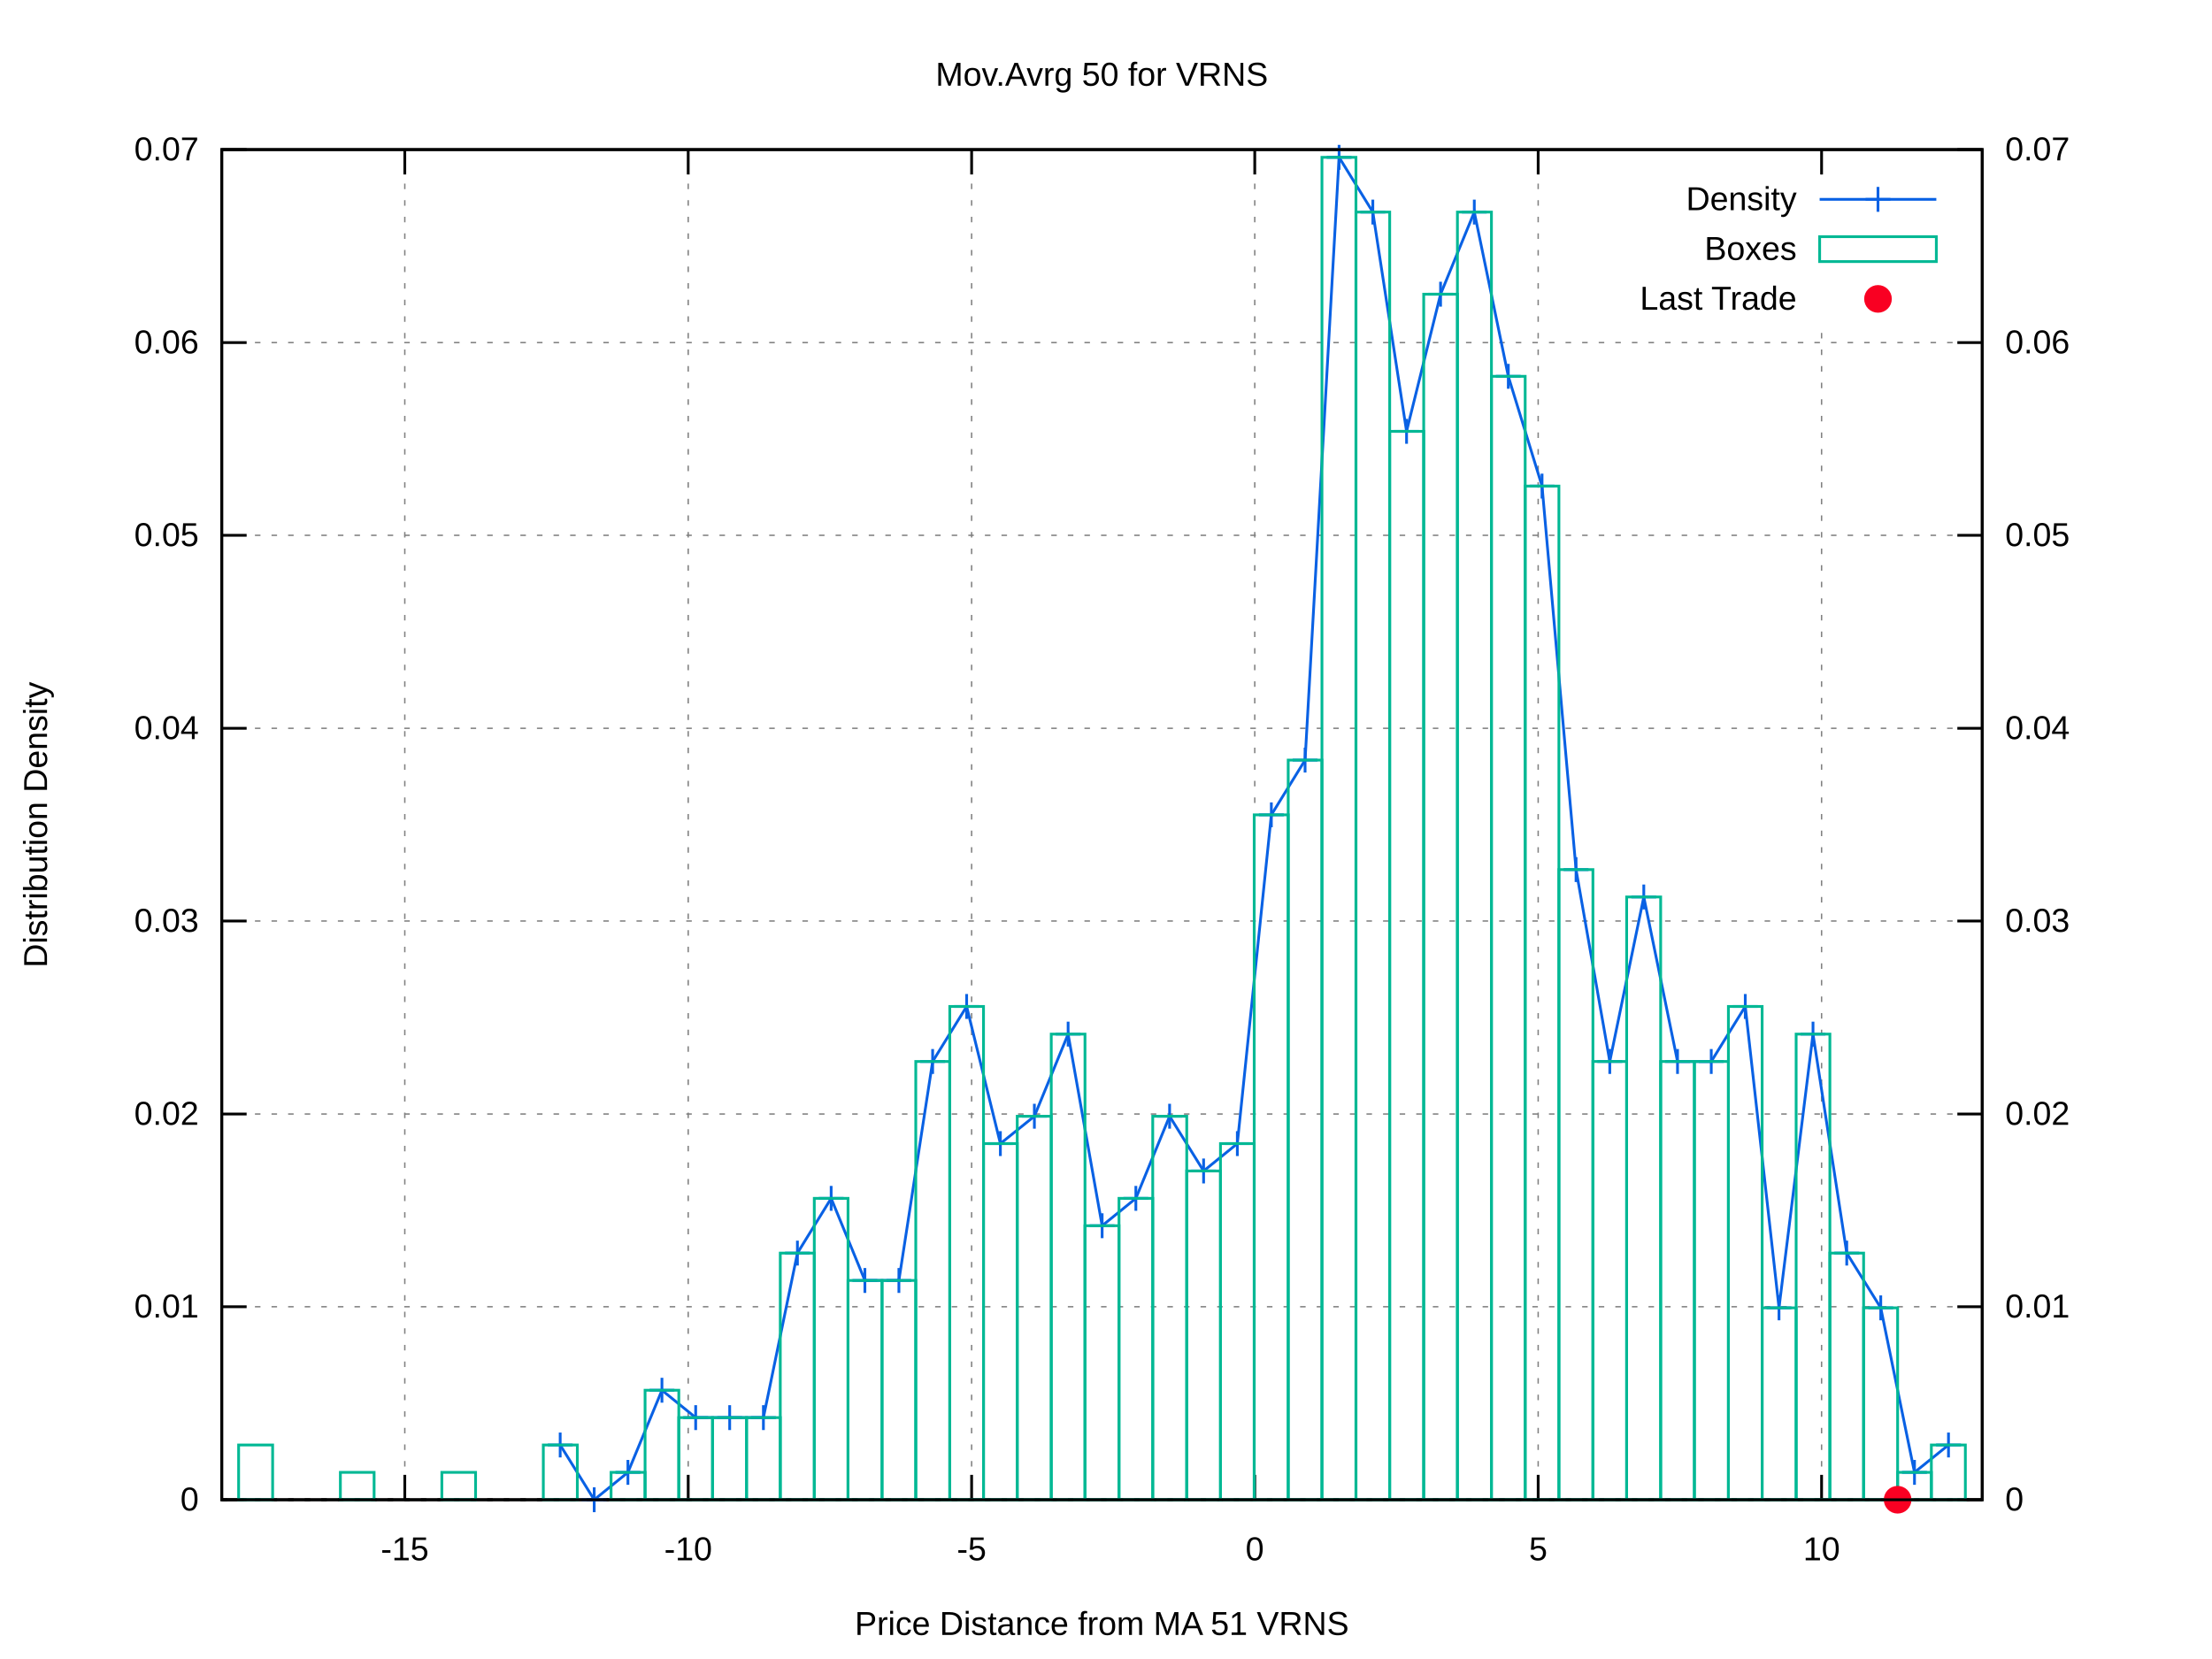
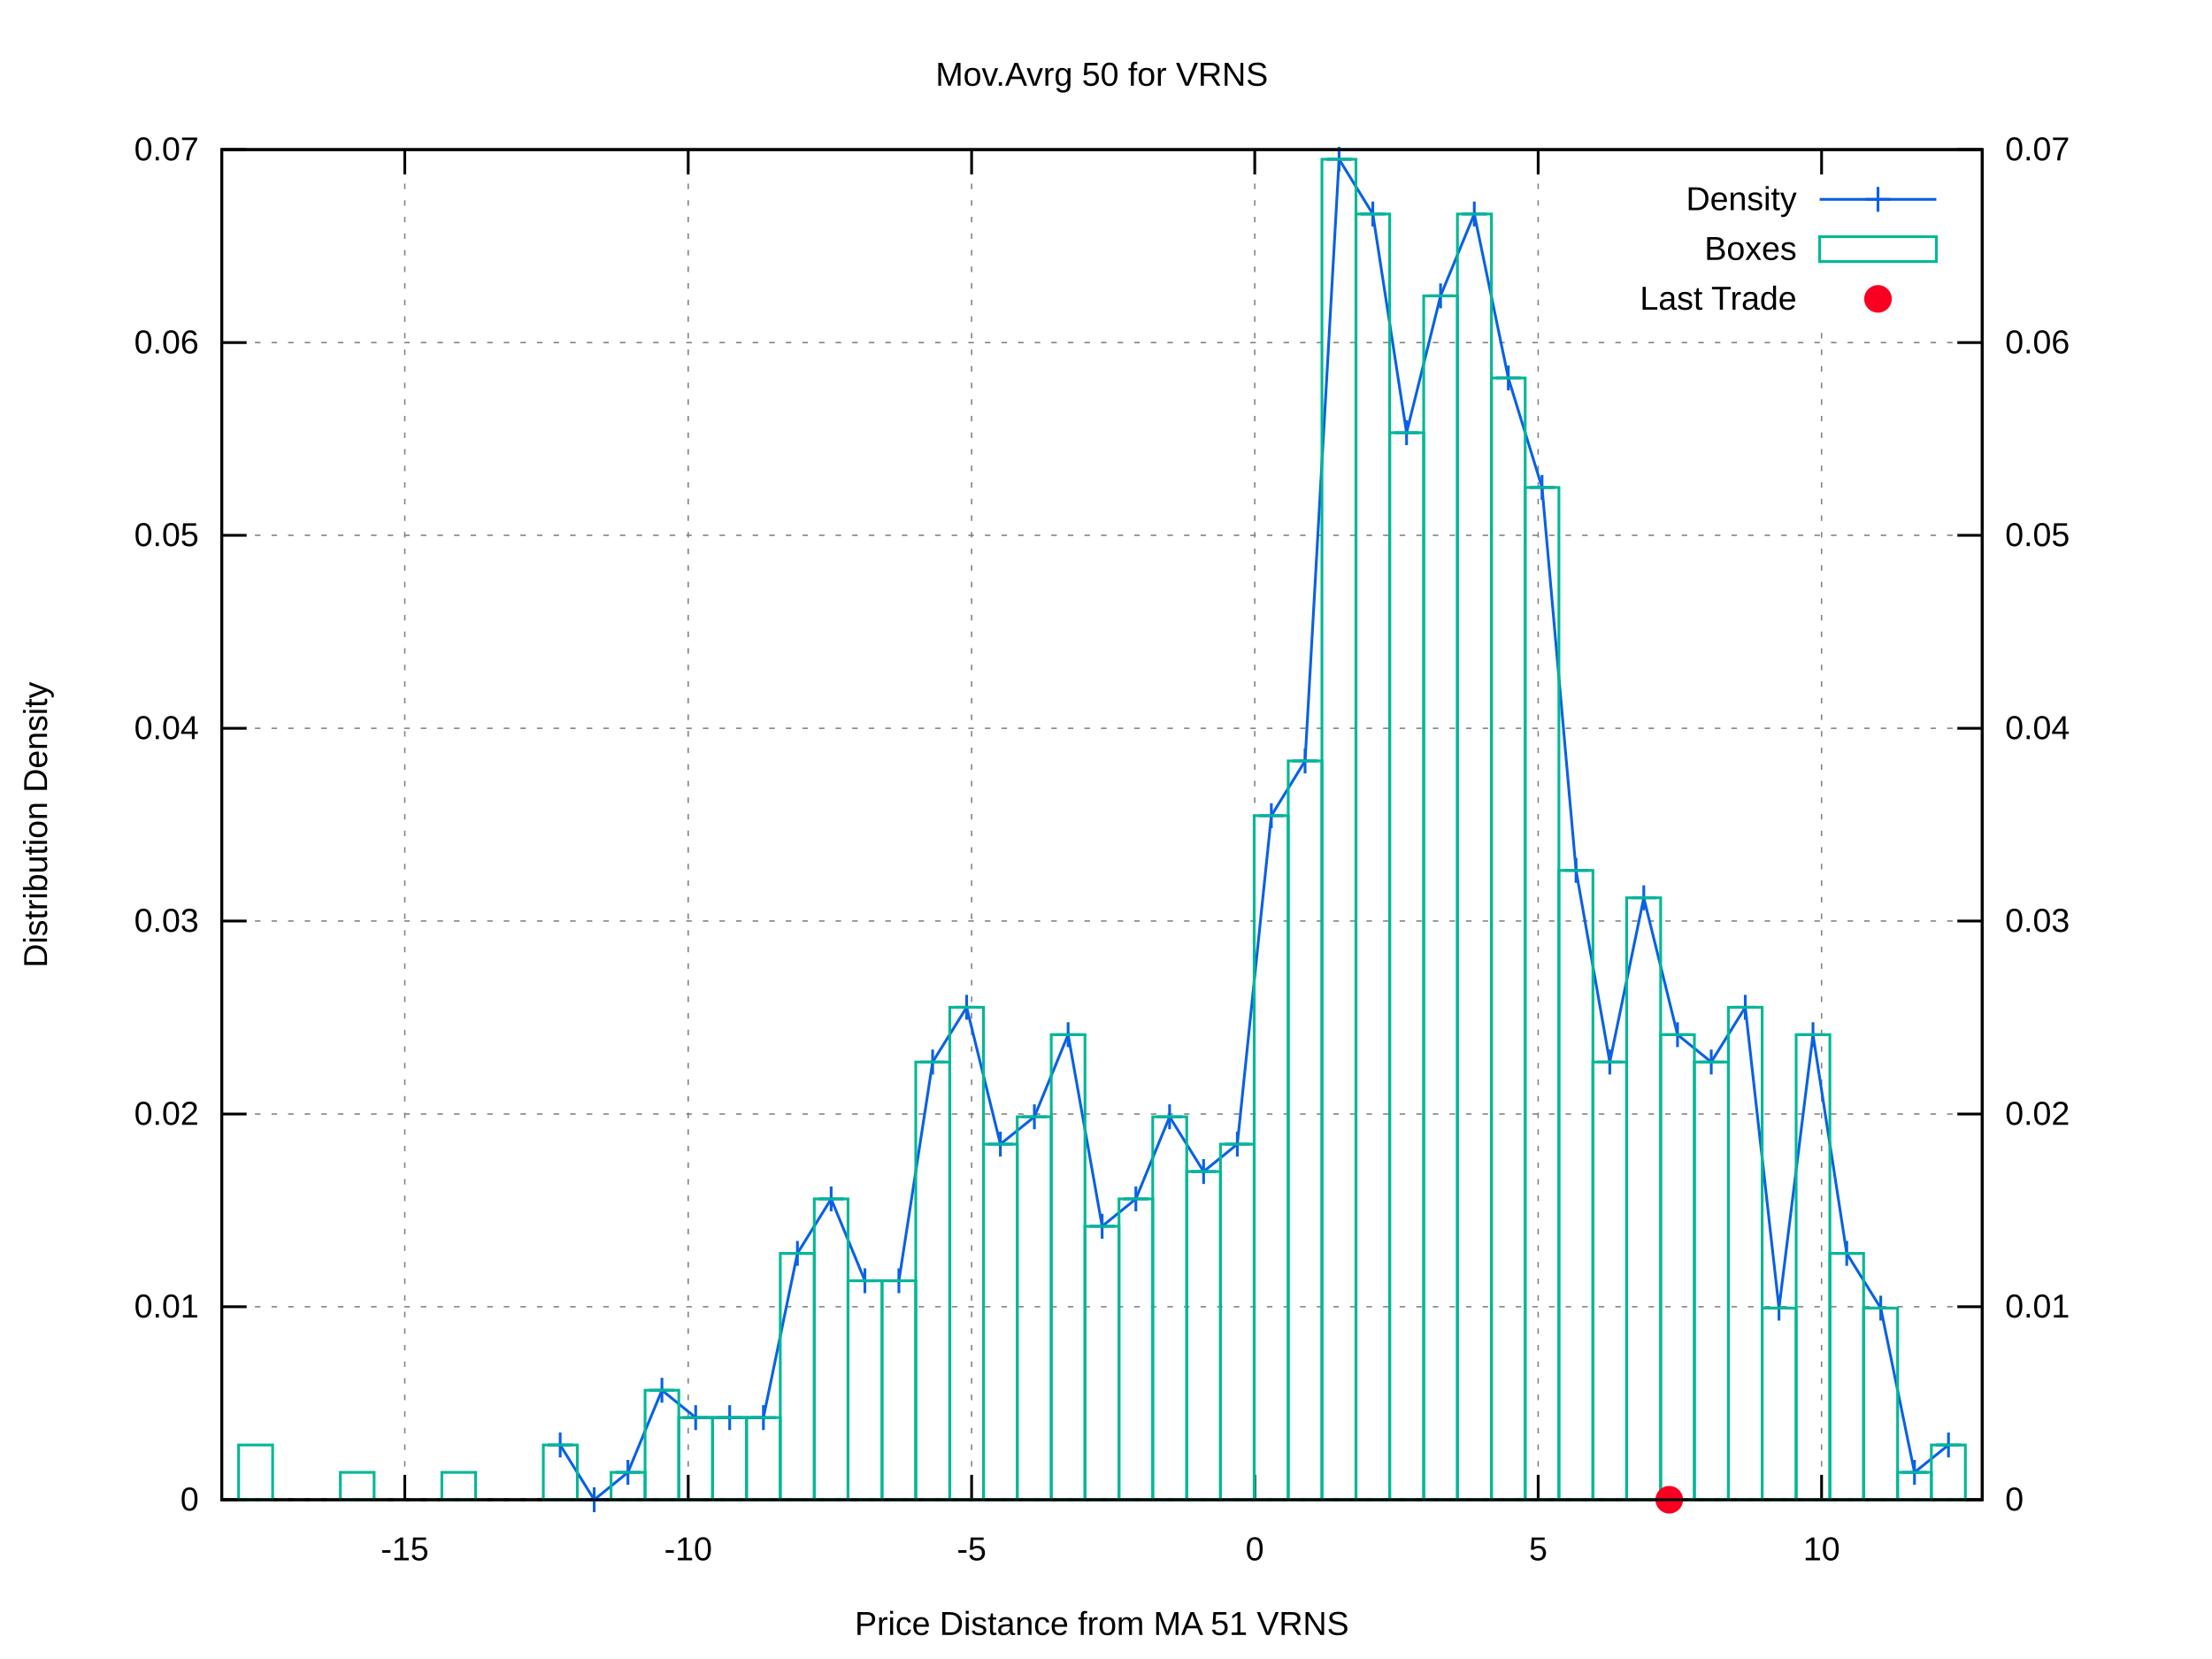
<svg xmlns="http://www.w3.org/2000/svg" xmlns:xlink="http://www.w3.org/1999/xlink" viewBox="0 0 800 600">
  <g id="gnuplot_canvas">
    <rect x="0" y="0" width="800" height="600" fill="#ffffff" />
    <defs>
      <circle id="gpDot" r="0.5" stroke-width="0.5" />
      <path id="gpPt0" stroke-width="0.222" stroke="currentColor" d="M-1,0 h2 M0,-1 v2" />
      <path id="gpPt1" stroke-width="0.222" stroke="currentColor" d="M-1,-1 L1,1 M1,-1 L-1,1" />
      <path id="gpPt2" stroke-width="0.222" stroke="currentColor" d="M-1,0 L1,0 M0,-1 L0,1 M-1,-1 L1,1 M-1,1 L1,-1" />
      <rect id="gpPt3" stroke-width="0.222" stroke="currentColor" x="-1" y="-1" width="2" height="2" />
      <rect id="gpPt4" stroke-width="0.222" stroke="currentColor" fill="currentColor" x="-1" y="-1" width="2" height="2" />
      <circle id="gpPt5" stroke-width="0.222" stroke="currentColor" cx="0" cy="0" r="1" />
      <use xlink:href="#gpPt5" id="gpPt6" fill="currentColor" stroke="none" />
      <path id="gpPt7" stroke-width="0.222" stroke="currentColor" d="M0,-1.33 L-1.33,0.67 L1.33,0.67 z" />
      <use xlink:href="#gpPt7" id="gpPt8" fill="currentColor" stroke="none" />
      <use xlink:href="#gpPt7" id="gpPt9" stroke="currentColor" transform="rotate(180)" />
      <use xlink:href="#gpPt9" id="gpPt10" fill="currentColor" stroke="none" />
      <use xlink:href="#gpPt3" id="gpPt11" stroke="currentColor" transform="rotate(45)" />
      <use xlink:href="#gpPt11" id="gpPt12" fill="currentColor" stroke="none" />
      <path id="gpPt13" stroke-width="0.222" stroke="currentColor" d="M0,1.330 L1.265,0.411 L0.782,-1.067 L-0.782,-1.076 L-1.265,0.411 z" />
      <use xlink:href="#gpPt13" id="gpPt14" fill="currentColor" stroke="none" />
      <filter id="textbox" filterUnits="objectBoundingBox" x="0" y="0" height="1" width="1">
        <feFlood flood-color="#FFFFFF" flood-opacity="1" result="bgnd" />
        <feComposite in="SourceGraphic" in2="bgnd" operator="atop" />
      </filter>
      <filter id="greybox" filterUnits="objectBoundingBox" x="0" y="0" height="1" width="1">
        <feFlood flood-color="lightgrey" flood-opacity="1" result="grey" />
        <feComposite in="SourceGraphic" in2="grey" operator="atop" />
      </filter>
    </defs>
    <g fill="none" color="#FFFFFF" stroke="black" stroke-width="1.00" stroke-linecap="butt" stroke-linejoin="miter">
</g>
    <g fill="none" color="black" stroke="currentColor" stroke-width="1.00" stroke-linecap="butt" stroke-linejoin="miter">
</g>
    <g fill="none" color="black" stroke="black" stroke-width="0.50" stroke-linecap="butt" stroke-linejoin="miter">
</g>
    <g fill="none" color="gray" stroke="currentColor" stroke-width="0.50" stroke-linecap="butt" stroke-linejoin="miter">
      <path stroke="gray" stroke-dasharray="2,4" class="gridline" d="M80.2,542.4 L716.9,542.4  " />
    </g>
    <g fill="none" color="gray" stroke="gray" stroke-width="1.00" stroke-linecap="butt" stroke-linejoin="miter">
</g>
    <g fill="none" color="black" stroke="currentColor" stroke-width="1.00" stroke-linecap="butt" stroke-linejoin="miter">
      <path stroke="black" d="M80.2,542.4 L89.2,542.4  " />
      <g transform="translate(71.9,546.3)" stroke="none" fill="black" font-family="arial" font-size="12.00" text-anchor="end">
        <text>
          <tspan font-family="arial"> 0</tspan>
        </text>
      </g>
    </g>
    <g fill="none" color="black" stroke="currentColor" stroke-width="1.00" stroke-linecap="butt" stroke-linejoin="miter">
</g>
    <g fill="none" color="black" stroke="black" stroke-width="0.50" stroke-linecap="butt" stroke-linejoin="miter">
</g>
    <g fill="none" color="gray" stroke="currentColor" stroke-width="0.50" stroke-linecap="butt" stroke-linejoin="miter">
      <path stroke="gray" stroke-dasharray="2,4" class="gridline" d="M80.2,472.6 L716.9,472.6  " />
    </g>
    <g fill="none" color="gray" stroke="gray" stroke-width="1.00" stroke-linecap="butt" stroke-linejoin="miter">
</g>
    <g fill="none" color="black" stroke="currentColor" stroke-width="1.00" stroke-linecap="butt" stroke-linejoin="miter">
      <path stroke="black" d="M80.2,472.6 L89.2,472.6  " />
      <g transform="translate(71.9,476.5)" stroke="none" fill="black" font-family="arial" font-size="12.00" text-anchor="end">
        <text>
          <tspan font-family="arial"> 0.01</tspan>
        </text>
      </g>
    </g>
    <g fill="none" color="black" stroke="currentColor" stroke-width="1.00" stroke-linecap="butt" stroke-linejoin="miter">
</g>
    <g fill="none" color="black" stroke="black" stroke-width="0.50" stroke-linecap="butt" stroke-linejoin="miter">
</g>
    <g fill="none" color="gray" stroke="currentColor" stroke-width="0.50" stroke-linecap="butt" stroke-linejoin="miter">
      <path stroke="gray" stroke-dasharray="2,4" class="gridline" d="M80.2,402.9 L716.9,402.9  " />
    </g>
    <g fill="none" color="gray" stroke="gray" stroke-width="1.00" stroke-linecap="butt" stroke-linejoin="miter">
</g>
    <g fill="none" color="black" stroke="currentColor" stroke-width="1.00" stroke-linecap="butt" stroke-linejoin="miter">
      <path stroke="black" d="M80.2,402.9 L89.2,402.9  " />
      <g transform="translate(71.9,406.8)" stroke="none" fill="black" font-family="arial" font-size="12.00" text-anchor="end">
        <text>
          <tspan font-family="arial"> 0.02</tspan>
        </text>
      </g>
    </g>
    <g fill="none" color="black" stroke="currentColor" stroke-width="1.00" stroke-linecap="butt" stroke-linejoin="miter">
</g>
    <g fill="none" color="black" stroke="black" stroke-width="0.50" stroke-linecap="butt" stroke-linejoin="miter">
</g>
    <g fill="none" color="gray" stroke="currentColor" stroke-width="0.50" stroke-linecap="butt" stroke-linejoin="miter">
      <path stroke="gray" stroke-dasharray="2,4" class="gridline" d="M80.2,333.1 L716.9,333.1  " />
    </g>
    <g fill="none" color="gray" stroke="gray" stroke-width="1.00" stroke-linecap="butt" stroke-linejoin="miter">
</g>
    <g fill="none" color="black" stroke="currentColor" stroke-width="1.00" stroke-linecap="butt" stroke-linejoin="miter">
      <path stroke="black" d="M80.2,333.1 L89.2,333.1  " />
      <g transform="translate(71.9,337.0)" stroke="none" fill="black" font-family="arial" font-size="12.00" text-anchor="end">
        <text>
          <tspan font-family="arial"> 0.03</tspan>
        </text>
      </g>
    </g>
    <g fill="none" color="black" stroke="currentColor" stroke-width="1.00" stroke-linecap="butt" stroke-linejoin="miter">
</g>
    <g fill="none" color="black" stroke="black" stroke-width="0.50" stroke-linecap="butt" stroke-linejoin="miter">
</g>
    <g fill="none" color="gray" stroke="currentColor" stroke-width="0.50" stroke-linecap="butt" stroke-linejoin="miter">
      <path stroke="gray" stroke-dasharray="2,4" class="gridline" d="M80.2,263.4 L716.9,263.4  " />
    </g>
    <g fill="none" color="gray" stroke="gray" stroke-width="1.00" stroke-linecap="butt" stroke-linejoin="miter">
</g>
    <g fill="none" color="black" stroke="currentColor" stroke-width="1.00" stroke-linecap="butt" stroke-linejoin="miter">
      <path stroke="black" d="M80.2,263.4 L89.2,263.4  " />
      <g transform="translate(71.9,267.3)" stroke="none" fill="black" font-family="arial" font-size="12.00" text-anchor="end">
        <text>
          <tspan font-family="arial"> 0.04</tspan>
        </text>
      </g>
    </g>
    <g fill="none" color="black" stroke="currentColor" stroke-width="1.00" stroke-linecap="butt" stroke-linejoin="miter">
</g>
    <g fill="none" color="black" stroke="black" stroke-width="0.50" stroke-linecap="butt" stroke-linejoin="miter">
</g>
    <g fill="none" color="gray" stroke="currentColor" stroke-width="0.50" stroke-linecap="butt" stroke-linejoin="miter">
      <path stroke="gray" stroke-dasharray="2,4" class="gridline" d="M80.2,193.6 L716.9,193.6  " />
    </g>
    <g fill="none" color="gray" stroke="gray" stroke-width="1.00" stroke-linecap="butt" stroke-linejoin="miter">
</g>
    <g fill="none" color="black" stroke="currentColor" stroke-width="1.00" stroke-linecap="butt" stroke-linejoin="miter">
      <path stroke="black" d="M80.2,193.6 L89.2,193.6  " />
      <g transform="translate(71.9,197.5)" stroke="none" fill="black" font-family="arial" font-size="12.00" text-anchor="end">
        <text>
          <tspan font-family="arial"> 0.05</tspan>
        </text>
      </g>
    </g>
    <g fill="none" color="black" stroke="currentColor" stroke-width="1.00" stroke-linecap="butt" stroke-linejoin="miter">
</g>
    <g fill="none" color="black" stroke="black" stroke-width="0.50" stroke-linecap="butt" stroke-linejoin="miter">
</g>
    <g fill="none" color="gray" stroke="currentColor" stroke-width="0.50" stroke-linecap="butt" stroke-linejoin="miter">
      <path stroke="gray" stroke-dasharray="2,4" class="gridline" d="M80.2,123.9 L716.9,123.9  " />
    </g>
    <g fill="none" color="gray" stroke="gray" stroke-width="1.00" stroke-linecap="butt" stroke-linejoin="miter">
</g>
    <g fill="none" color="black" stroke="currentColor" stroke-width="1.00" stroke-linecap="butt" stroke-linejoin="miter">
      <path stroke="black" d="M80.2,123.9 L89.2,123.9  " />
      <g transform="translate(71.9,127.8)" stroke="none" fill="black" font-family="arial" font-size="12.00" text-anchor="end">
        <text>
          <tspan font-family="arial"> 0.06</tspan>
        </text>
      </g>
    </g>
    <g fill="none" color="black" stroke="currentColor" stroke-width="1.00" stroke-linecap="butt" stroke-linejoin="miter">
</g>
    <g fill="none" color="black" stroke="black" stroke-width="0.50" stroke-linecap="butt" stroke-linejoin="miter">
</g>
    <g fill="none" color="gray" stroke="currentColor" stroke-width="0.50" stroke-linecap="butt" stroke-linejoin="miter">
      <path stroke="gray" stroke-dasharray="2,4" class="gridline" d="M80.2,54.1 L716.9,54.1  " />
    </g>
    <g fill="none" color="gray" stroke="gray" stroke-width="1.00" stroke-linecap="butt" stroke-linejoin="miter">
</g>
    <g fill="none" color="black" stroke="currentColor" stroke-width="1.00" stroke-linecap="butt" stroke-linejoin="miter">
      <path stroke="black" d="M80.2,54.1 L89.2,54.1  " />
      <g transform="translate(71.9,58.0)" stroke="none" fill="black" font-family="arial" font-size="12.00" text-anchor="end">
        <text>
          <tspan font-family="arial"> 0.07</tspan>
        </text>
      </g>
    </g>
    <g fill="none" color="black" stroke="currentColor" stroke-width="1.00" stroke-linecap="butt" stroke-linejoin="miter">
</g>
    <g fill="none" color="black" stroke="black" stroke-width="0.50" stroke-linecap="butt" stroke-linejoin="miter">
</g>
    <g fill="none" color="gray" stroke="currentColor" stroke-width="0.50" stroke-linecap="butt" stroke-linejoin="miter">
      <path stroke="gray" stroke-dasharray="2,4" class="gridline" d="M146.4,542.4 L146.4,54.1  " />
    </g>
    <g fill="none" color="gray" stroke="gray" stroke-width="1.00" stroke-linecap="butt" stroke-linejoin="miter">
</g>
    <g fill="none" color="black" stroke="currentColor" stroke-width="1.00" stroke-linecap="butt" stroke-linejoin="miter">
      <path stroke="black" d="M146.4,542.4 L146.4,533.4 M146.4,54.1 L146.4,63.1  " />
      <g transform="translate(146.4,564.3)" stroke="none" fill="black" font-family="arial" font-size="12.00" text-anchor="middle">
        <text>
          <tspan font-family="arial">-15</tspan>
        </text>
      </g>
    </g>
    <g fill="none" color="black" stroke="currentColor" stroke-width="1.00" stroke-linecap="butt" stroke-linejoin="miter">
</g>
    <g fill="none" color="black" stroke="black" stroke-width="0.50" stroke-linecap="butt" stroke-linejoin="miter">
</g>
    <g fill="none" color="gray" stroke="currentColor" stroke-width="0.50" stroke-linecap="butt" stroke-linejoin="miter">
      <path stroke="gray" stroke-dasharray="2,4" class="gridline" d="M248.9,542.4 L248.9,54.1  " />
    </g>
    <g fill="none" color="gray" stroke="gray" stroke-width="1.00" stroke-linecap="butt" stroke-linejoin="miter">
</g>
    <g fill="none" color="black" stroke="currentColor" stroke-width="1.00" stroke-linecap="butt" stroke-linejoin="miter">
      <path stroke="black" d="M248.9,542.4 L248.9,533.4 M248.9,54.1 L248.9,63.1  " />
      <g transform="translate(248.9,564.3)" stroke="none" fill="black" font-family="arial" font-size="12.00" text-anchor="middle">
        <text>
          <tspan font-family="arial">-10</tspan>
        </text>
      </g>
    </g>
    <g fill="none" color="black" stroke="currentColor" stroke-width="1.00" stroke-linecap="butt" stroke-linejoin="miter">
</g>
    <g fill="none" color="black" stroke="black" stroke-width="0.50" stroke-linecap="butt" stroke-linejoin="miter">
</g>
    <g fill="none" color="gray" stroke="currentColor" stroke-width="0.50" stroke-linecap="butt" stroke-linejoin="miter">
      <path stroke="gray" stroke-dasharray="2,4" class="gridline" d="M351.4,542.4 L351.4,54.1  " />
    </g>
    <g fill="none" color="gray" stroke="gray" stroke-width="1.00" stroke-linecap="butt" stroke-linejoin="miter">
</g>
    <g fill="none" color="black" stroke="currentColor" stroke-width="1.00" stroke-linecap="butt" stroke-linejoin="miter">
      <path stroke="black" d="M351.4,542.4 L351.4,533.4 M351.4,54.1 L351.4,63.1  " />
      <g transform="translate(351.4,564.3)" stroke="none" fill="black" font-family="arial" font-size="12.00" text-anchor="middle">
        <text>
          <tspan font-family="arial">-5</tspan>
        </text>
      </g>
    </g>
    <g fill="none" color="black" stroke="currentColor" stroke-width="1.00" stroke-linecap="butt" stroke-linejoin="miter">
</g>
    <g fill="none" color="black" stroke="black" stroke-width="0.50" stroke-linecap="butt" stroke-linejoin="miter">
</g>
    <g fill="none" color="gray" stroke="currentColor" stroke-width="0.50" stroke-linecap="butt" stroke-linejoin="miter">
      <path stroke="gray" stroke-dasharray="2,4" class="gridline" d="M453.8,542.4 L453.8,54.1  " />
    </g>
    <g fill="none" color="gray" stroke="gray" stroke-width="1.00" stroke-linecap="butt" stroke-linejoin="miter">
</g>
    <g fill="none" color="black" stroke="currentColor" stroke-width="1.00" stroke-linecap="butt" stroke-linejoin="miter">
      <path stroke="black" d="M453.8,542.4 L453.8,533.4 M453.8,54.1 L453.8,63.1  " />
      <g transform="translate(453.8,564.3)" stroke="none" fill="black" font-family="arial" font-size="12.00" text-anchor="middle">
        <text>
          <tspan font-family="arial"> 0</tspan>
        </text>
      </g>
    </g>
    <g fill="none" color="black" stroke="currentColor" stroke-width="1.00" stroke-linecap="butt" stroke-linejoin="miter">
</g>
    <g fill="none" color="black" stroke="black" stroke-width="0.50" stroke-linecap="butt" stroke-linejoin="miter">
</g>
    <g fill="none" color="gray" stroke="currentColor" stroke-width="0.50" stroke-linecap="butt" stroke-linejoin="miter">
      <path stroke="gray" stroke-dasharray="2,4" class="gridline" d="M556.3,542.4 L556.3,54.1  " />
    </g>
    <g fill="none" color="gray" stroke="gray" stroke-width="1.00" stroke-linecap="butt" stroke-linejoin="miter">
</g>
    <g fill="none" color="black" stroke="currentColor" stroke-width="1.00" stroke-linecap="butt" stroke-linejoin="miter">
      <path stroke="black" d="M556.3,542.4 L556.3,533.4 M556.3,54.1 L556.3,63.1  " />
      <g transform="translate(556.3,564.3)" stroke="none" fill="black" font-family="arial" font-size="12.00" text-anchor="middle">
        <text>
          <tspan font-family="arial"> 5</tspan>
        </text>
      </g>
    </g>
    <g fill="none" color="black" stroke="currentColor" stroke-width="1.00" stroke-linecap="butt" stroke-linejoin="miter">
</g>
    <g fill="none" color="black" stroke="black" stroke-width="0.50" stroke-linecap="butt" stroke-linejoin="miter">
</g>
    <g fill="none" color="gray" stroke="currentColor" stroke-width="0.50" stroke-linecap="butt" stroke-linejoin="miter">
      <path stroke="gray" stroke-dasharray="2,4" class="gridline" d="M658.8,542.4 L658.8,117.1 M658.8,63.1 L658.8,54.1  " />
    </g>
    <g fill="none" color="gray" stroke="gray" stroke-width="1.00" stroke-linecap="butt" stroke-linejoin="miter">
</g>
    <g fill="none" color="black" stroke="currentColor" stroke-width="1.00" stroke-linecap="butt" stroke-linejoin="miter">
      <path stroke="black" d="M658.8,542.4 L658.8,533.4 M658.8,54.1 L658.8,63.1  " />
      <g transform="translate(658.8,564.3)" stroke="none" fill="black" font-family="arial" font-size="12.00" text-anchor="middle">
        <text>
          <tspan font-family="arial"> 10</tspan>
        </text>
      </g>
    </g>
    <g fill="none" color="black" stroke="currentColor" stroke-width="1.00" stroke-linecap="butt" stroke-linejoin="miter">
      <path stroke="black" d="M716.9,542.4 L707.9,542.4  " />
      <g transform="translate(725.2,546.3)" stroke="none" fill="black" font-family="arial" font-size="12.00" text-anchor="start">
        <text>
          <tspan font-family="arial"> 0</tspan>
        </text>
      </g>
    </g>
    <g fill="none" color="black" stroke="currentColor" stroke-width="1.00" stroke-linecap="butt" stroke-linejoin="miter">
      <path stroke="black" d="M716.9,472.6 L707.9,472.6  " />
      <g transform="translate(725.2,476.5)" stroke="none" fill="black" font-family="arial" font-size="12.00" text-anchor="start">
        <text>
          <tspan font-family="arial"> 0.01</tspan>
        </text>
      </g>
    </g>
    <g fill="none" color="black" stroke="currentColor" stroke-width="1.00" stroke-linecap="butt" stroke-linejoin="miter">
      <path stroke="black" d="M716.9,402.9 L707.9,402.9  " />
      <g transform="translate(725.2,406.8)" stroke="none" fill="black" font-family="arial" font-size="12.00" text-anchor="start">
        <text>
          <tspan font-family="arial"> 0.02</tspan>
        </text>
      </g>
    </g>
    <g fill="none" color="black" stroke="currentColor" stroke-width="1.00" stroke-linecap="butt" stroke-linejoin="miter">
      <path stroke="black" d="M716.9,333.1 L707.9,333.1  " />
      <g transform="translate(725.2,337.0)" stroke="none" fill="black" font-family="arial" font-size="12.00" text-anchor="start">
        <text>
          <tspan font-family="arial"> 0.03</tspan>
        </text>
      </g>
    </g>
    <g fill="none" color="black" stroke="currentColor" stroke-width="1.00" stroke-linecap="butt" stroke-linejoin="miter">
      <path stroke="black" d="M716.9,263.4 L707.9,263.4  " />
      <g transform="translate(725.2,267.3)" stroke="none" fill="black" font-family="arial" font-size="12.00" text-anchor="start">
        <text>
          <tspan font-family="arial"> 0.04</tspan>
        </text>
      </g>
    </g>
    <g fill="none" color="black" stroke="currentColor" stroke-width="1.00" stroke-linecap="butt" stroke-linejoin="miter">
      <path stroke="black" d="M716.9,193.6 L707.9,193.6  " />
      <g transform="translate(725.2,197.5)" stroke="none" fill="black" font-family="arial" font-size="12.00" text-anchor="start">
        <text>
          <tspan font-family="arial"> 0.05</tspan>
        </text>
      </g>
    </g>
    <g fill="none" color="black" stroke="currentColor" stroke-width="1.00" stroke-linecap="butt" stroke-linejoin="miter">
      <path stroke="black" d="M716.9,123.9 L707.9,123.9  " />
      <g transform="translate(725.2,127.8)" stroke="none" fill="black" font-family="arial" font-size="12.00" text-anchor="start">
        <text>
          <tspan font-family="arial"> 0.06</tspan>
        </text>
      </g>
    </g>
    <g fill="none" color="black" stroke="currentColor" stroke-width="1.00" stroke-linecap="butt" stroke-linejoin="miter">
      <path stroke="black" d="M716.9,54.1 L707.9,54.1  " />
      <g transform="translate(725.2,58.0)" stroke="none" fill="black" font-family="arial" font-size="12.00" text-anchor="start">
        <text>
          <tspan font-family="arial"> 0.07</tspan>
        </text>
      </g>
    </g>
    <g fill="none" color="black" stroke="currentColor" stroke-width="1.00" stroke-linecap="butt" stroke-linejoin="miter">
</g>
    <g fill="none" color="gray" stroke="currentColor" stroke-width="1.00" stroke-linecap="butt" stroke-linejoin="miter">
      <path stroke="black" stroke-dasharray="2,4" d="M80.2,542.4 L716.9,542.4  " />
    </g>
    <g fill="none" color="black" stroke="currentColor" stroke-width="1.00" stroke-linecap="butt" stroke-linejoin="miter">
      <path stroke="black" d="M80.2,54.1 L80.2,542.4 L716.9,542.4 L716.9,54.1 L80.2,54.1 Z  " />
    </g>
    <g fill="none" color="black" stroke="currentColor" stroke-width="1.00" stroke-linecap="butt" stroke-linejoin="miter">
      <g transform="translate(17.0,298.3) rotate(270)" stroke="none" fill="black" font-family="arial" font-size="12.00" text-anchor="middle">
        <text>
          <tspan font-family="arial">Distribution Density</tspan>
        </text>
      </g>
    </g>
    <g fill="none" color="black" stroke="currentColor" stroke-width="1.00" stroke-linecap="butt" stroke-linejoin="miter">
      <g transform="translate(398.5,591.3)" stroke="none" fill="black" font-family="arial" font-size="12.00" text-anchor="middle">
        <text>
          <tspan font-family="arial">Price Distance from MA 51 VRNS</tspan>
        </text>
      </g>
    </g>
    <g fill="none" color="black" stroke="currentColor" stroke-width="1.00" stroke-linecap="butt" stroke-linejoin="miter">
      <g transform="translate(398.5,31.0)" stroke="none" fill="black" font-family="arial" font-size="12.00" text-anchor="middle">
        <text>
          <tspan font-family="arial">Mov.Avrg 50 for VRNS </tspan>
        </text>
      </g>
    </g>
    <g id="gnuplot_plot_1">
      <g fill="none" color="black" stroke="currentColor" stroke-width="1.00" stroke-linecap="butt" stroke-linejoin="miter">
        <g transform="translate(649.8,76.0)" stroke="none" fill="black" font-family="arial" font-size="12.00" text-anchor="end">
          <text>
            <tspan font-family="arial">Density</tspan>
          </text>
        </g>
      </g>
      <g fill="none" color="black" stroke="currentColor" stroke-width="1.00" stroke-linecap="butt" stroke-linejoin="miter">
-         <path stroke="rgb(  9,  97, 228)" d="M658.1,72.1 L700.3,72.1 M202.6,522.6 L214.9,542.4 L227.1,532.5 L239.4,502.8 L251.6,512.7 L263.9,512.7   L276.1,512.7 L288.4,453.2 L300.6,433.4 L312.8,463.1 L325.1,463.1 L337.3,383.9 L349.6,364.0 L361.8,413.6   L374.1,403.7 L386.3,374.0 L398.6,443.3 L410.8,433.4 L423.0,403.7 L435.3,423.5 L447.5,413.6 L459.8,294.7   L472.0,274.9 L484.3,56.9 L496.5,76.7 L508.7,156.0 L521.0,106.4 L533.2,76.7 L545.5,136.1 L557.7,175.8   L570.0,314.5 L582.2,383.9 L594.5,324.4 L606.7,383.9 L618.9,383.9 L631.2,364.0 L643.4,473.0 L655.7,374.0   L667.9,453.2 L680.2,473.0 L692.4,532.5 L704.7,522.6  " />
+         <path stroke="rgb(  9,  97, 228)" d="M658.1,72.1 L700.3,72.1 M202.6,522.6 L214.9,542.4 L227.1,532.5 L239.4,502.8 L251.6,512.7 L263.9,512.7   L276.1,512.7 L288.4,453.3 L300.6,433.6 L312.8,463.2 L325.1,463.2 L337.3,384.1 L349.6,364.3 L361.8,413.8   L374.1,403.9 L386.3,374.2 L398.6,443.5 L410.8,433.6 L423.0,403.9 L435.3,423.7 L447.5,413.8 L459.8,295.0   L472.0,275.2 L484.3,57.6 L496.5,77.4 L508.7,156.5 L521.0,107.0 L533.2,77.4 L545.5,136.7 L557.7,176.3   L570.0,314.8 L582.2,384.1 L594.5,324.7 L606.7,374.2 L618.9,384.1 L631.2,364.3 L643.4,473.1 L655.7,374.2   L667.9,453.3 L680.2,473.1 L692.4,532.5 L704.7,522.6  " />
        <use xlink:href="#gpPt0" transform="translate(202.6,522.6) scale(4.50)" color="rgb(  9,  97, 228)" />
        <use xlink:href="#gpPt0" transform="translate(214.9,542.4) scale(4.50)" color="rgb(  9,  97, 228)" />
        <use xlink:href="#gpPt0" transform="translate(227.1,532.5) scale(4.50)" color="rgb(  9,  97, 228)" />
        <use xlink:href="#gpPt0" transform="translate(239.4,502.8) scale(4.50)" color="rgb(  9,  97, 228)" />
        <use xlink:href="#gpPt0" transform="translate(251.6,512.7) scale(4.50)" color="rgb(  9,  97, 228)" />
        <use xlink:href="#gpPt0" transform="translate(263.9,512.7) scale(4.50)" color="rgb(  9,  97, 228)" />
        <use xlink:href="#gpPt0" transform="translate(276.1,512.7) scale(4.50)" color="rgb(  9,  97, 228)" />
-         <use xlink:href="#gpPt0" transform="translate(288.4,453.2) scale(4.50)" color="rgb(  9,  97, 228)" />
-         <use xlink:href="#gpPt0" transform="translate(300.6,433.4) scale(4.50)" color="rgb(  9,  97, 228)" />
-         <use xlink:href="#gpPt0" transform="translate(312.8,463.1) scale(4.50)" color="rgb(  9,  97, 228)" />
-         <use xlink:href="#gpPt0" transform="translate(325.1,463.1) scale(4.50)" color="rgb(  9,  97, 228)" />
-         <use xlink:href="#gpPt0" transform="translate(337.3,383.9) scale(4.50)" color="rgb(  9,  97, 228)" />
-         <use xlink:href="#gpPt0" transform="translate(349.6,364.0) scale(4.50)" color="rgb(  9,  97, 228)" />
-         <use xlink:href="#gpPt0" transform="translate(361.8,413.6) scale(4.50)" color="rgb(  9,  97, 228)" />
-         <use xlink:href="#gpPt0" transform="translate(374.1,403.7) scale(4.50)" color="rgb(  9,  97, 228)" />
-         <use xlink:href="#gpPt0" transform="translate(386.3,374.0) scale(4.50)" color="rgb(  9,  97, 228)" />
-         <use xlink:href="#gpPt0" transform="translate(398.6,443.3) scale(4.50)" color="rgb(  9,  97, 228)" />
-         <use xlink:href="#gpPt0" transform="translate(410.8,433.4) scale(4.50)" color="rgb(  9,  97, 228)" />
-         <use xlink:href="#gpPt0" transform="translate(423.0,403.7) scale(4.50)" color="rgb(  9,  97, 228)" />
-         <use xlink:href="#gpPt0" transform="translate(435.3,423.5) scale(4.50)" color="rgb(  9,  97, 228)" />
-         <use xlink:href="#gpPt0" transform="translate(447.5,413.6) scale(4.50)" color="rgb(  9,  97, 228)" />
-         <use xlink:href="#gpPt0" transform="translate(459.8,294.7) scale(4.50)" color="rgb(  9,  97, 228)" />
-         <use xlink:href="#gpPt0" transform="translate(472.0,274.9) scale(4.50)" color="rgb(  9,  97, 228)" />
-         <use xlink:href="#gpPt0" transform="translate(484.3,56.9) scale(4.50)" color="rgb(  9,  97, 228)" />
-         <use xlink:href="#gpPt0" transform="translate(496.5,76.7) scale(4.50)" color="rgb(  9,  97, 228)" />
-         <use xlink:href="#gpPt0" transform="translate(508.7,156.0) scale(4.50)" color="rgb(  9,  97, 228)" />
-         <use xlink:href="#gpPt0" transform="translate(521.0,106.4) scale(4.50)" color="rgb(  9,  97, 228)" />
-         <use xlink:href="#gpPt0" transform="translate(533.2,76.7) scale(4.50)" color="rgb(  9,  97, 228)" />
-         <use xlink:href="#gpPt0" transform="translate(545.5,136.1) scale(4.50)" color="rgb(  9,  97, 228)" />
-         <use xlink:href="#gpPt0" transform="translate(557.7,175.8) scale(4.50)" color="rgb(  9,  97, 228)" />
-         <use xlink:href="#gpPt0" transform="translate(570.0,314.5) scale(4.50)" color="rgb(  9,  97, 228)" />
-         <use xlink:href="#gpPt0" transform="translate(582.2,383.9) scale(4.50)" color="rgb(  9,  97, 228)" />
-         <use xlink:href="#gpPt0" transform="translate(594.5,324.4) scale(4.50)" color="rgb(  9,  97, 228)" />
-         <use xlink:href="#gpPt0" transform="translate(606.7,383.9) scale(4.50)" color="rgb(  9,  97, 228)" />
-         <use xlink:href="#gpPt0" transform="translate(618.9,383.9) scale(4.50)" color="rgb(  9,  97, 228)" />
-         <use xlink:href="#gpPt0" transform="translate(631.2,364.0) scale(4.50)" color="rgb(  9,  97, 228)" />
-         <use xlink:href="#gpPt0" transform="translate(643.4,473.0) scale(4.50)" color="rgb(  9,  97, 228)" />
-         <use xlink:href="#gpPt0" transform="translate(655.7,374.0) scale(4.50)" color="rgb(  9,  97, 228)" />
-         <use xlink:href="#gpPt0" transform="translate(667.9,453.2) scale(4.50)" color="rgb(  9,  97, 228)" />
-         <use xlink:href="#gpPt0" transform="translate(680.2,473.0) scale(4.50)" color="rgb(  9,  97, 228)" />
+         <use xlink:href="#gpPt0" transform="translate(288.4,453.3) scale(4.50)" color="rgb(  9,  97, 228)" />
+         <use xlink:href="#gpPt0" transform="translate(300.6,433.6) scale(4.50)" color="rgb(  9,  97, 228)" />
+         <use xlink:href="#gpPt0" transform="translate(312.8,463.2) scale(4.50)" color="rgb(  9,  97, 228)" />
+         <use xlink:href="#gpPt0" transform="translate(325.1,463.2) scale(4.50)" color="rgb(  9,  97, 228)" />
+         <use xlink:href="#gpPt0" transform="translate(337.3,384.1) scale(4.50)" color="rgb(  9,  97, 228)" />
+         <use xlink:href="#gpPt0" transform="translate(349.6,364.3) scale(4.50)" color="rgb(  9,  97, 228)" />
+         <use xlink:href="#gpPt0" transform="translate(361.8,413.8) scale(4.50)" color="rgb(  9,  97, 228)" />
+         <use xlink:href="#gpPt0" transform="translate(374.1,403.9) scale(4.50)" color="rgb(  9,  97, 228)" />
+         <use xlink:href="#gpPt0" transform="translate(386.3,374.2) scale(4.50)" color="rgb(  9,  97, 228)" />
+         <use xlink:href="#gpPt0" transform="translate(398.6,443.5) scale(4.50)" color="rgb(  9,  97, 228)" />
+         <use xlink:href="#gpPt0" transform="translate(410.8,433.6) scale(4.50)" color="rgb(  9,  97, 228)" />
+         <use xlink:href="#gpPt0" transform="translate(423.0,403.9) scale(4.50)" color="rgb(  9,  97, 228)" />
+         <use xlink:href="#gpPt0" transform="translate(435.3,423.7) scale(4.50)" color="rgb(  9,  97, 228)" />
+         <use xlink:href="#gpPt0" transform="translate(447.5,413.8) scale(4.50)" color="rgb(  9,  97, 228)" />
+         <use xlink:href="#gpPt0" transform="translate(459.8,295.0) scale(4.50)" color="rgb(  9,  97, 228)" />
+         <use xlink:href="#gpPt0" transform="translate(472.0,275.2) scale(4.50)" color="rgb(  9,  97, 228)" />
+         <use xlink:href="#gpPt0" transform="translate(484.3,57.6) scale(4.50)" color="rgb(  9,  97, 228)" />
+         <use xlink:href="#gpPt0" transform="translate(496.5,77.4) scale(4.50)" color="rgb(  9,  97, 228)" />
+         <use xlink:href="#gpPt0" transform="translate(508.7,156.5) scale(4.50)" color="rgb(  9,  97, 228)" />
+         <use xlink:href="#gpPt0" transform="translate(521.0,107.0) scale(4.50)" color="rgb(  9,  97, 228)" />
+         <use xlink:href="#gpPt0" transform="translate(533.2,77.4) scale(4.50)" color="rgb(  9,  97, 228)" />
+         <use xlink:href="#gpPt0" transform="translate(545.5,136.7) scale(4.50)" color="rgb(  9,  97, 228)" />
+         <use xlink:href="#gpPt0" transform="translate(557.7,176.3) scale(4.50)" color="rgb(  9,  97, 228)" />
+         <use xlink:href="#gpPt0" transform="translate(570.0,314.8) scale(4.50)" color="rgb(  9,  97, 228)" />
+         <use xlink:href="#gpPt0" transform="translate(582.2,384.1) scale(4.50)" color="rgb(  9,  97, 228)" />
+         <use xlink:href="#gpPt0" transform="translate(594.5,324.7) scale(4.50)" color="rgb(  9,  97, 228)" />
+         <use xlink:href="#gpPt0" transform="translate(606.7,374.2) scale(4.50)" color="rgb(  9,  97, 228)" />
+         <use xlink:href="#gpPt0" transform="translate(618.9,384.1) scale(4.50)" color="rgb(  9,  97, 228)" />
+         <use xlink:href="#gpPt0" transform="translate(631.2,364.3) scale(4.50)" color="rgb(  9,  97, 228)" />
+         <use xlink:href="#gpPt0" transform="translate(643.4,473.1) scale(4.50)" color="rgb(  9,  97, 228)" />
+         <use xlink:href="#gpPt0" transform="translate(655.7,374.2) scale(4.50)" color="rgb(  9,  97, 228)" />
+         <use xlink:href="#gpPt0" transform="translate(667.9,453.3) scale(4.50)" color="rgb(  9,  97, 228)" />
+         <use xlink:href="#gpPt0" transform="translate(680.2,473.1) scale(4.50)" color="rgb(  9,  97, 228)" />
        <use xlink:href="#gpPt0" transform="translate(692.4,532.5) scale(4.50)" color="rgb(  9,  97, 228)" />
        <use xlink:href="#gpPt0" transform="translate(704.7,522.6) scale(4.50)" color="rgb(  9,  97, 228)" />
        <use xlink:href="#gpPt0" transform="translate(679.2,72.1) scale(4.50)" color="rgb(  9,  97, 228)" />
      </g>
    </g>
    <g id="gnuplot_plot_2">
      <g fill="none" color="black" stroke="currentColor" stroke-width="1.00" stroke-linecap="butt" stroke-linejoin="miter">
        <g transform="translate(649.8,94.0)" stroke="none" fill="black" font-family="arial" font-size="12.00" text-anchor="end">
          <text>
            <tspan font-family="arial">Boxes</tspan>
          </text>
        </g>
      </g>
      <g fill="none" color="black" stroke="currentColor" stroke-width="1.00" stroke-linecap="butt" stroke-linejoin="miter">
        <path stroke="rgb(  0, 184, 148)" d="M658.1,94.6 L700.3,94.6 L700.3,85.6 L658.1,85.6 L658.1,94.6 Z  " />
        <path stroke="rgb(  0, 184, 148)" d="M86.3,542.4 L86.3,522.6 L98.6,522.6 L98.6,542.4 L86.3,542.4 Z  " />
        <path stroke="rgb(  0, 184, 148)" d="M123.1,542.4 L123.1,532.5 L135.3,532.5 L135.3,542.4 L123.1,542.4 Z  " />
        <path stroke="rgb(  0, 184, 148)" d="M159.8,542.4 L159.8,532.5 L172.0,532.5 L172.0,542.4 L159.8,542.4 Z  " />
        <path stroke="rgb(  0, 184, 148)" d="M196.5,542.4 L196.5,522.6 L208.8,522.6 L208.8,542.4 L196.5,542.4 Z  " />
        <path stroke="rgb(  0, 184, 148)" d="M221.0,542.4 L221.0,532.5 L233.3,532.5 L233.3,542.4 L221.0,542.4 Z  " />
        <path stroke="rgb(  0, 184, 148)" d="M233.3,542.4 L233.3,502.8 L245.5,502.8 L245.5,542.4 L233.3,542.4 Z  " />
        <path stroke="rgb(  0, 184, 148)" d="M245.5,542.4 L245.5,512.7 L257.7,512.7 L257.7,542.4 L245.5,542.4 Z  " />
        <path stroke="rgb(  0, 184, 148)" d="M257.7,542.4 L257.7,512.7 L270.0,512.7 L270.0,542.4 L257.7,542.4 Z  " />
        <path stroke="rgb(  0, 184, 148)" d="M270.0,542.4 L270.0,512.7 L282.2,512.7 L282.2,542.4 L270.0,542.4 Z  " />
-         <path stroke="rgb(  0, 184, 148)" d="M282.2,542.4 L282.2,453.2 L294.5,453.2 L294.5,542.4 L282.2,542.4 Z  " />
-         <path stroke="rgb(  0, 184, 148)" d="M294.5,542.4 L294.5,433.4 L306.7,433.4 L306.7,542.4 L294.5,542.4 Z  " />
-         <path stroke="rgb(  0, 184, 148)" d="M306.7,542.4 L306.7,463.1 L319.0,463.1 L319.0,542.4 L306.7,542.4 Z  " />
-         <path stroke="rgb(  0, 184, 148)" d="M319.0,542.4 L319.0,463.1 L331.2,463.1 L331.2,542.4 L319.0,542.4 Z  " />
-         <path stroke="rgb(  0, 184, 148)" d="M331.2,542.4 L331.2,383.9 L343.5,383.9 L343.5,542.4 L331.2,542.4 Z  " />
-         <path stroke="rgb(  0, 184, 148)" d="M343.5,542.4 L343.5,364.0 L355.7,364.0 L355.7,542.4 L343.5,542.4 Z  " />
-         <path stroke="rgb(  0, 184, 148)" d="M355.7,542.4 L355.7,413.6 L367.9,413.6 L367.9,542.4 L355.7,542.4 Z  " />
-         <path stroke="rgb(  0, 184, 148)" d="M367.9,542.4 L367.9,403.7 L380.2,403.7 L380.2,542.4 L367.9,542.4 Z  " />
-         <path stroke="rgb(  0, 184, 148)" d="M380.2,542.4 L380.2,374.0 L392.4,374.0 L392.4,542.4 L380.2,542.4 Z  " />
-         <path stroke="rgb(  0, 184, 148)" d="M392.4,542.4 L392.4,443.3 L404.7,443.3 L404.7,542.4 L392.4,542.4 Z  " />
-         <path stroke="rgb(  0, 184, 148)" d="M404.7,542.4 L404.7,433.4 L416.9,433.4 L416.9,542.4 L404.7,542.4 Z  " />
-         <path stroke="rgb(  0, 184, 148)" d="M416.9,542.4 L416.9,403.7 L429.2,403.7 L429.2,542.4 L416.9,542.4 Z  " />
-         <path stroke="rgb(  0, 184, 148)" d="M429.2,542.4 L429.2,423.5 L441.4,423.5 L441.4,542.4 L429.2,542.4 Z  " />
-         <path stroke="rgb(  0, 184, 148)" d="M441.4,542.4 L441.4,413.6 L453.6,413.6 L453.6,542.4 L441.4,542.4 Z  " />
-         <path stroke="rgb(  0, 184, 148)" d="M453.6,542.4 L453.6,294.7 L465.9,294.7 L465.9,542.4 L453.6,542.4 Z  " />
-         <path stroke="rgb(  0, 184, 148)" d="M465.9,542.4 L465.9,274.9 L478.1,274.9 L478.1,542.4 L465.9,542.4 Z  " />
-         <path stroke="rgb(  0, 184, 148)" d="M478.1,542.4 L478.1,56.9 L490.4,56.9 L490.4,542.4 L478.1,542.4 Z  " />
-         <path stroke="rgb(  0, 184, 148)" d="M490.4,542.4 L490.4,76.7 L502.6,76.7 L502.6,542.4 L490.4,542.4 Z  " />
-         <path stroke="rgb(  0, 184, 148)" d="M502.6,542.4 L502.6,156.0 L514.9,156.0 L514.9,542.4 L502.6,542.4 Z  " />
-         <path stroke="rgb(  0, 184, 148)" d="M514.9,542.4 L514.9,106.4 L527.1,106.4 L527.1,542.4 L514.9,542.4 Z  " />
-         <path stroke="rgb(  0, 184, 148)" d="M527.1,542.4 L527.1,76.7 L539.4,76.7 L539.4,542.4 L527.1,542.4 Z  " />
-         <path stroke="rgb(  0, 184, 148)" d="M539.4,542.4 L539.4,136.1 L551.6,136.1 L551.6,542.4 L539.4,542.4 Z  " />
-         <path stroke="rgb(  0, 184, 148)" d="M551.6,542.4 L551.6,175.8 L563.8,175.8 L563.8,542.4 L551.6,542.4 Z  " />
-         <path stroke="rgb(  0, 184, 148)" d="M563.8,542.4 L563.8,314.5 L576.1,314.5 L576.1,542.4 L563.8,542.4 Z  " />
-         <path stroke="rgb(  0, 184, 148)" d="M576.1,542.4 L576.1,383.9 L588.3,383.9 L588.3,542.4 L576.1,542.4 Z  " />
-         <path stroke="rgb(  0, 184, 148)" d="M588.3,542.4 L588.3,324.4 L600.6,324.4 L600.6,542.4 L588.3,542.4 Z  " />
-         <path stroke="rgb(  0, 184, 148)" d="M600.6,542.4 L600.6,383.9 L612.8,383.9 L612.8,542.4 L600.6,542.4 Z  " />
-         <path stroke="rgb(  0, 184, 148)" d="M612.8,542.4 L612.8,383.9 L625.1,383.9 L625.1,542.4 L612.8,542.4 Z  " />
-         <path stroke="rgb(  0, 184, 148)" d="M625.1,542.4 L625.1,364.0 L637.3,364.0 L637.3,542.4 L625.1,542.4 Z  " />
-         <path stroke="rgb(  0, 184, 148)" d="M637.3,542.4 L637.3,473.0 L649.6,473.0 L649.6,542.4 L637.3,542.4 Z  " />
-         <path stroke="rgb(  0, 184, 148)" d="M649.6,542.4 L649.6,374.0 L661.8,374.0 L661.8,542.4 L649.6,542.4 Z  " />
-         <path stroke="rgb(  0, 184, 148)" d="M661.8,542.4 L661.8,453.2 L674.0,453.2 L674.0,542.4 L661.8,542.4 Z  " />
-         <path stroke="rgb(  0, 184, 148)" d="M674.0,542.4 L674.0,473.0 L686.3,473.0 L686.3,542.4 L674.0,542.4 Z  " />
+         <path stroke="rgb(  0, 184, 148)" d="M282.2,542.4 L282.2,453.3 L294.5,453.3 L294.5,542.4 L282.2,542.4 Z  " />
+         <path stroke="rgb(  0, 184, 148)" d="M294.5,542.4 L294.5,433.6 L306.7,433.6 L306.7,542.4 L294.5,542.4 Z  " />
+         <path stroke="rgb(  0, 184, 148)" d="M306.7,542.4 L306.7,463.2 L319.0,463.2 L319.0,542.4 L306.7,542.4 Z  " />
+         <path stroke="rgb(  0, 184, 148)" d="M319.0,542.4 L319.0,463.2 L331.2,463.2 L331.2,542.4 L319.0,542.4 Z  " />
+         <path stroke="rgb(  0, 184, 148)" d="M331.2,542.4 L331.2,384.1 L343.5,384.1 L343.5,542.4 L331.2,542.4 Z  " />
+         <path stroke="rgb(  0, 184, 148)" d="M343.5,542.4 L343.5,364.3 L355.7,364.3 L355.7,542.4 L343.5,542.4 Z  " />
+         <path stroke="rgb(  0, 184, 148)" d="M355.7,542.4 L355.7,413.8 L367.9,413.8 L367.9,542.4 L355.7,542.4 Z  " />
+         <path stroke="rgb(  0, 184, 148)" d="M367.9,542.4 L367.9,403.9 L380.2,403.9 L380.2,542.4 L367.9,542.4 Z  " />
+         <path stroke="rgb(  0, 184, 148)" d="M380.2,542.4 L380.2,374.2 L392.4,374.2 L392.4,542.4 L380.2,542.4 Z  " />
+         <path stroke="rgb(  0, 184, 148)" d="M392.4,542.4 L392.4,443.5 L404.7,443.5 L404.7,542.4 L392.4,542.4 Z  " />
+         <path stroke="rgb(  0, 184, 148)" d="M404.7,542.4 L404.7,433.6 L416.9,433.6 L416.9,542.4 L404.7,542.4 Z  " />
+         <path stroke="rgb(  0, 184, 148)" d="M416.9,542.4 L416.9,403.9 L429.2,403.9 L429.2,542.4 L416.9,542.4 Z  " />
+         <path stroke="rgb(  0, 184, 148)" d="M429.2,542.4 L429.2,423.7 L441.4,423.7 L441.4,542.4 L429.2,542.4 Z  " />
+         <path stroke="rgb(  0, 184, 148)" d="M441.4,542.4 L441.4,413.8 L453.6,413.8 L453.6,542.4 L441.4,542.4 Z  " />
+         <path stroke="rgb(  0, 184, 148)" d="M453.6,542.4 L453.6,295.0 L465.9,295.0 L465.9,542.4 L453.6,542.4 Z  " />
+         <path stroke="rgb(  0, 184, 148)" d="M465.9,542.4 L465.9,275.2 L478.1,275.2 L478.1,542.4 L465.9,542.4 Z  " />
+         <path stroke="rgb(  0, 184, 148)" d="M478.1,542.4 L478.1,57.6 L490.4,57.6 L490.4,542.4 L478.1,542.4 Z  " />
+         <path stroke="rgb(  0, 184, 148)" d="M490.4,542.4 L490.4,77.4 L502.6,77.4 L502.6,542.4 L490.4,542.4 Z  " />
+         <path stroke="rgb(  0, 184, 148)" d="M502.6,542.4 L502.6,156.5 L514.9,156.5 L514.9,542.4 L502.6,542.4 Z  " />
+         <path stroke="rgb(  0, 184, 148)" d="M514.9,542.4 L514.9,107.0 L527.1,107.0 L527.1,542.4 L514.9,542.4 Z  " />
+         <path stroke="rgb(  0, 184, 148)" d="M527.1,542.4 L527.1,77.4 L539.4,77.4 L539.4,542.4 L527.1,542.4 Z  " />
+         <path stroke="rgb(  0, 184, 148)" d="M539.4,542.4 L539.4,136.7 L551.6,136.7 L551.6,542.4 L539.4,542.4 Z  " />
+         <path stroke="rgb(  0, 184, 148)" d="M551.6,542.4 L551.6,176.3 L563.8,176.3 L563.8,542.4 L551.6,542.4 Z  " />
+         <path stroke="rgb(  0, 184, 148)" d="M563.8,542.4 L563.8,314.8 L576.1,314.8 L576.1,542.4 L563.8,542.4 Z  " />
+         <path stroke="rgb(  0, 184, 148)" d="M576.1,542.4 L576.1,384.1 L588.3,384.1 L588.3,542.4 L576.1,542.4 Z  " />
+         <path stroke="rgb(  0, 184, 148)" d="M588.3,542.4 L588.3,324.7 L600.6,324.7 L600.6,542.4 L588.3,542.4 Z  " />
+         <path stroke="rgb(  0, 184, 148)" d="M600.6,542.4 L600.6,374.2 L612.8,374.2 L612.8,542.4 L600.6,542.4 Z  " />
+         <path stroke="rgb(  0, 184, 148)" d="M612.8,542.4 L612.8,384.1 L625.1,384.1 L625.1,542.4 L612.8,542.4 Z  " />
+         <path stroke="rgb(  0, 184, 148)" d="M625.1,542.4 L625.1,364.3 L637.3,364.3 L637.3,542.4 L625.1,542.4 Z  " />
+         <path stroke="rgb(  0, 184, 148)" d="M637.3,542.4 L637.3,473.1 L649.6,473.1 L649.6,542.4 L637.3,542.4 Z  " />
+         <path stroke="rgb(  0, 184, 148)" d="M649.6,542.4 L649.6,374.2 L661.8,374.2 L661.8,542.4 L649.6,542.4 Z  " />
+         <path stroke="rgb(  0, 184, 148)" d="M661.8,542.4 L661.8,453.3 L674.0,453.3 L674.0,542.4 L661.8,542.4 Z  " />
+         <path stroke="rgb(  0, 184, 148)" d="M674.0,542.4 L674.0,473.1 L686.3,473.1 L686.3,542.4 L674.0,542.4 Z  " />
        <path stroke="rgb(  0, 184, 148)" d="M686.3,542.4 L686.3,532.5 L698.5,532.5 L698.5,542.4 L686.3,542.4 Z  " />
        <path stroke="rgb(  0, 184, 148)" d="M698.5,542.4 L698.5,522.6 L710.8,522.6 L710.8,542.4 L698.5,542.4 Z  " />
      </g>
    </g>
    <g id="gnuplot_plot_3">
      <g fill="none" color="black" stroke="currentColor" stroke-width="1.00" stroke-linecap="butt" stroke-linejoin="miter">
        <g transform="translate(649.8,112.0)" stroke="none" fill="black" font-family="arial" font-size="12.00" text-anchor="end">
          <text>
            <tspan font-family="arial">Last Trade</tspan>
          </text>
        </g>
      </g>
      <g fill="none" color="black" stroke="currentColor" stroke-width="1.00" stroke-linecap="butt" stroke-linejoin="miter">
-         <use xlink:href="#gpPt6" transform="translate(686.3,542.4) scale(4.50)" color="rgb(249,   0,  34)" />
+         <use xlink:href="#gpPt6" transform="translate(603.7,542.4) scale(4.50)" color="rgb(249,   0,  34)" />
        <use xlink:href="#gpPt6" transform="translate(679.2,108.1) scale(4.50)" color="rgb(249,   0,  34)" />
      </g>
    </g>
    <g fill="none" color="#FFFFFF" stroke="rgb(249,   0,  34)" stroke-width="2.00" stroke-linecap="butt" stroke-linejoin="miter">
</g>
    <g fill="none" color="black" stroke="currentColor" stroke-width="2.00" stroke-linecap="butt" stroke-linejoin="miter">
</g>
    <g fill="none" color="black" stroke="black" stroke-width="1.00" stroke-linecap="butt" stroke-linejoin="miter">
</g>
    <g fill="none" color="black" stroke="currentColor" stroke-width="1.00" stroke-linecap="butt" stroke-linejoin="miter">
      <path stroke="black" d="M80.2,54.1 L80.2,542.4 L716.9,542.4 L716.9,54.1 L80.2,54.1 Z  " />
    </g>
    <g fill="none" color="black" stroke="currentColor" stroke-width="1.00" stroke-linecap="butt" stroke-linejoin="miter">
</g>
  </g>
</svg>
